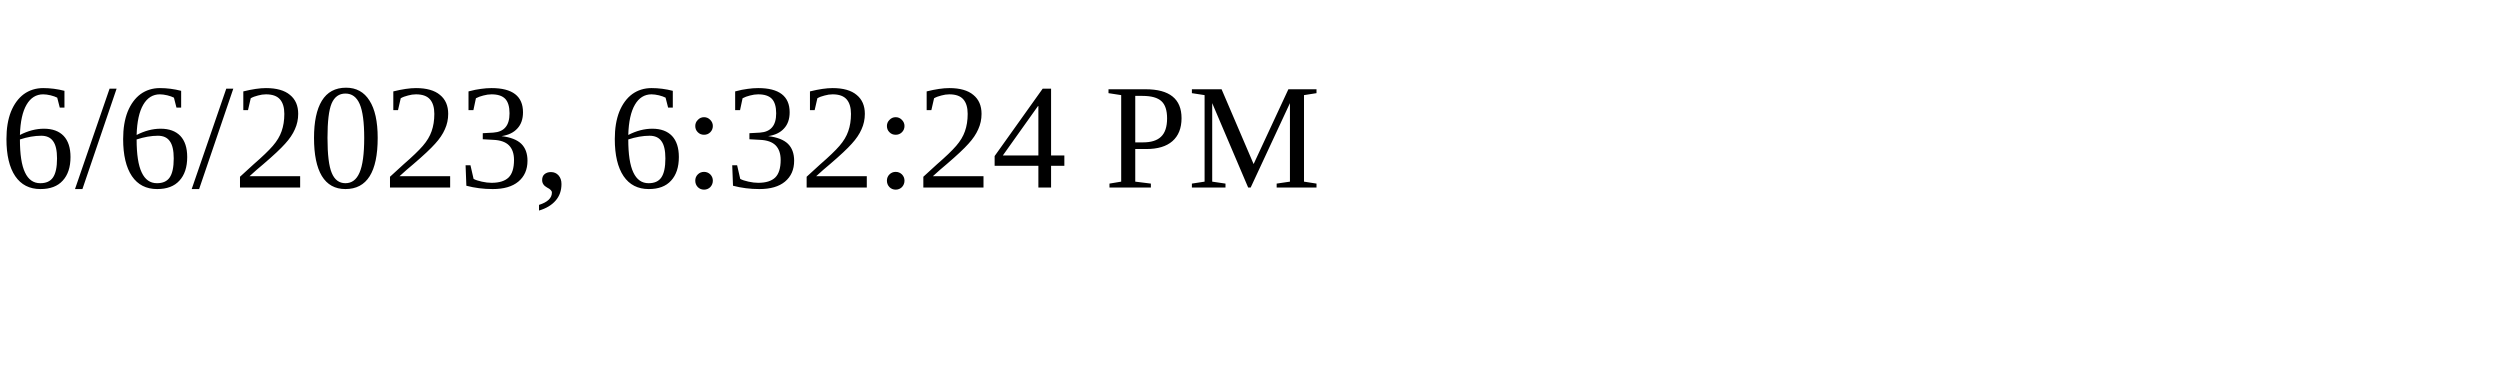
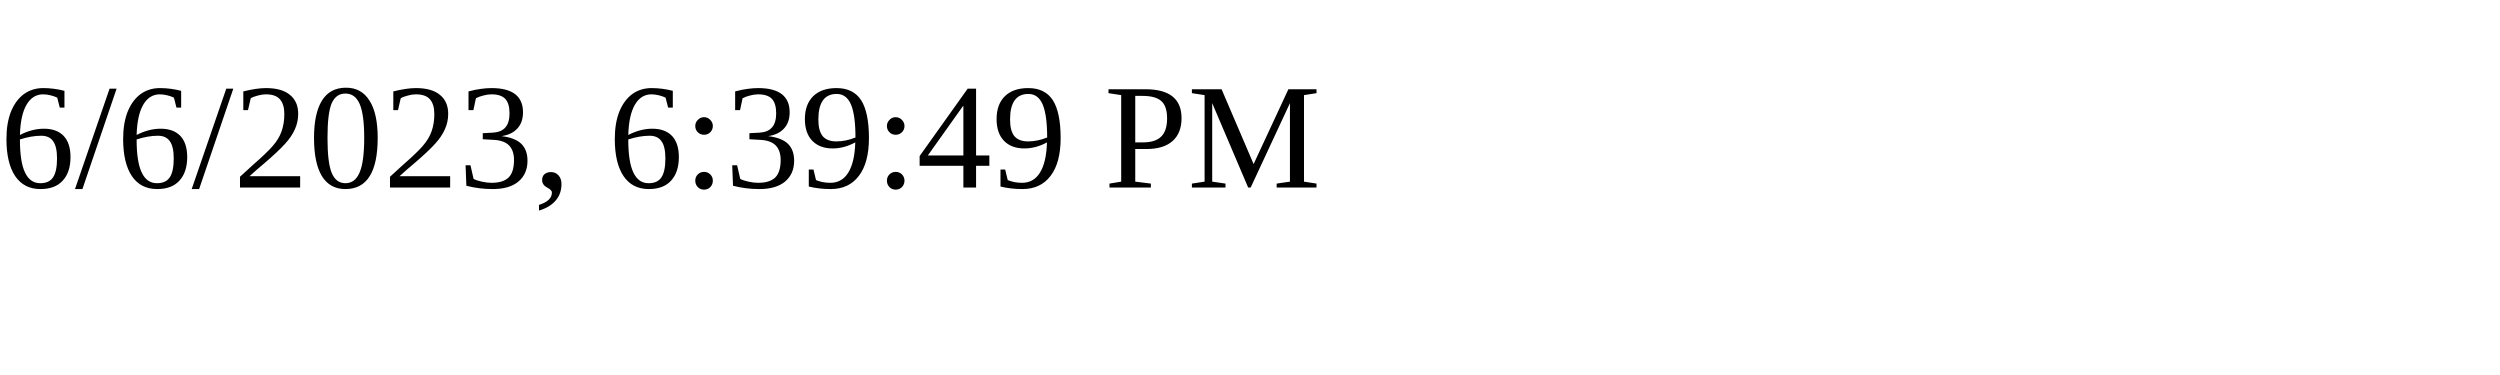
<svg xmlns="http://www.w3.org/2000/svg" height="30" width="200">
-   <text x="0" y="15">6/6/2023, 6:32:24 PM</text>
+   <text x="0" y="15">6/6/2023, 6:39:49 PM</text>
</svg>
